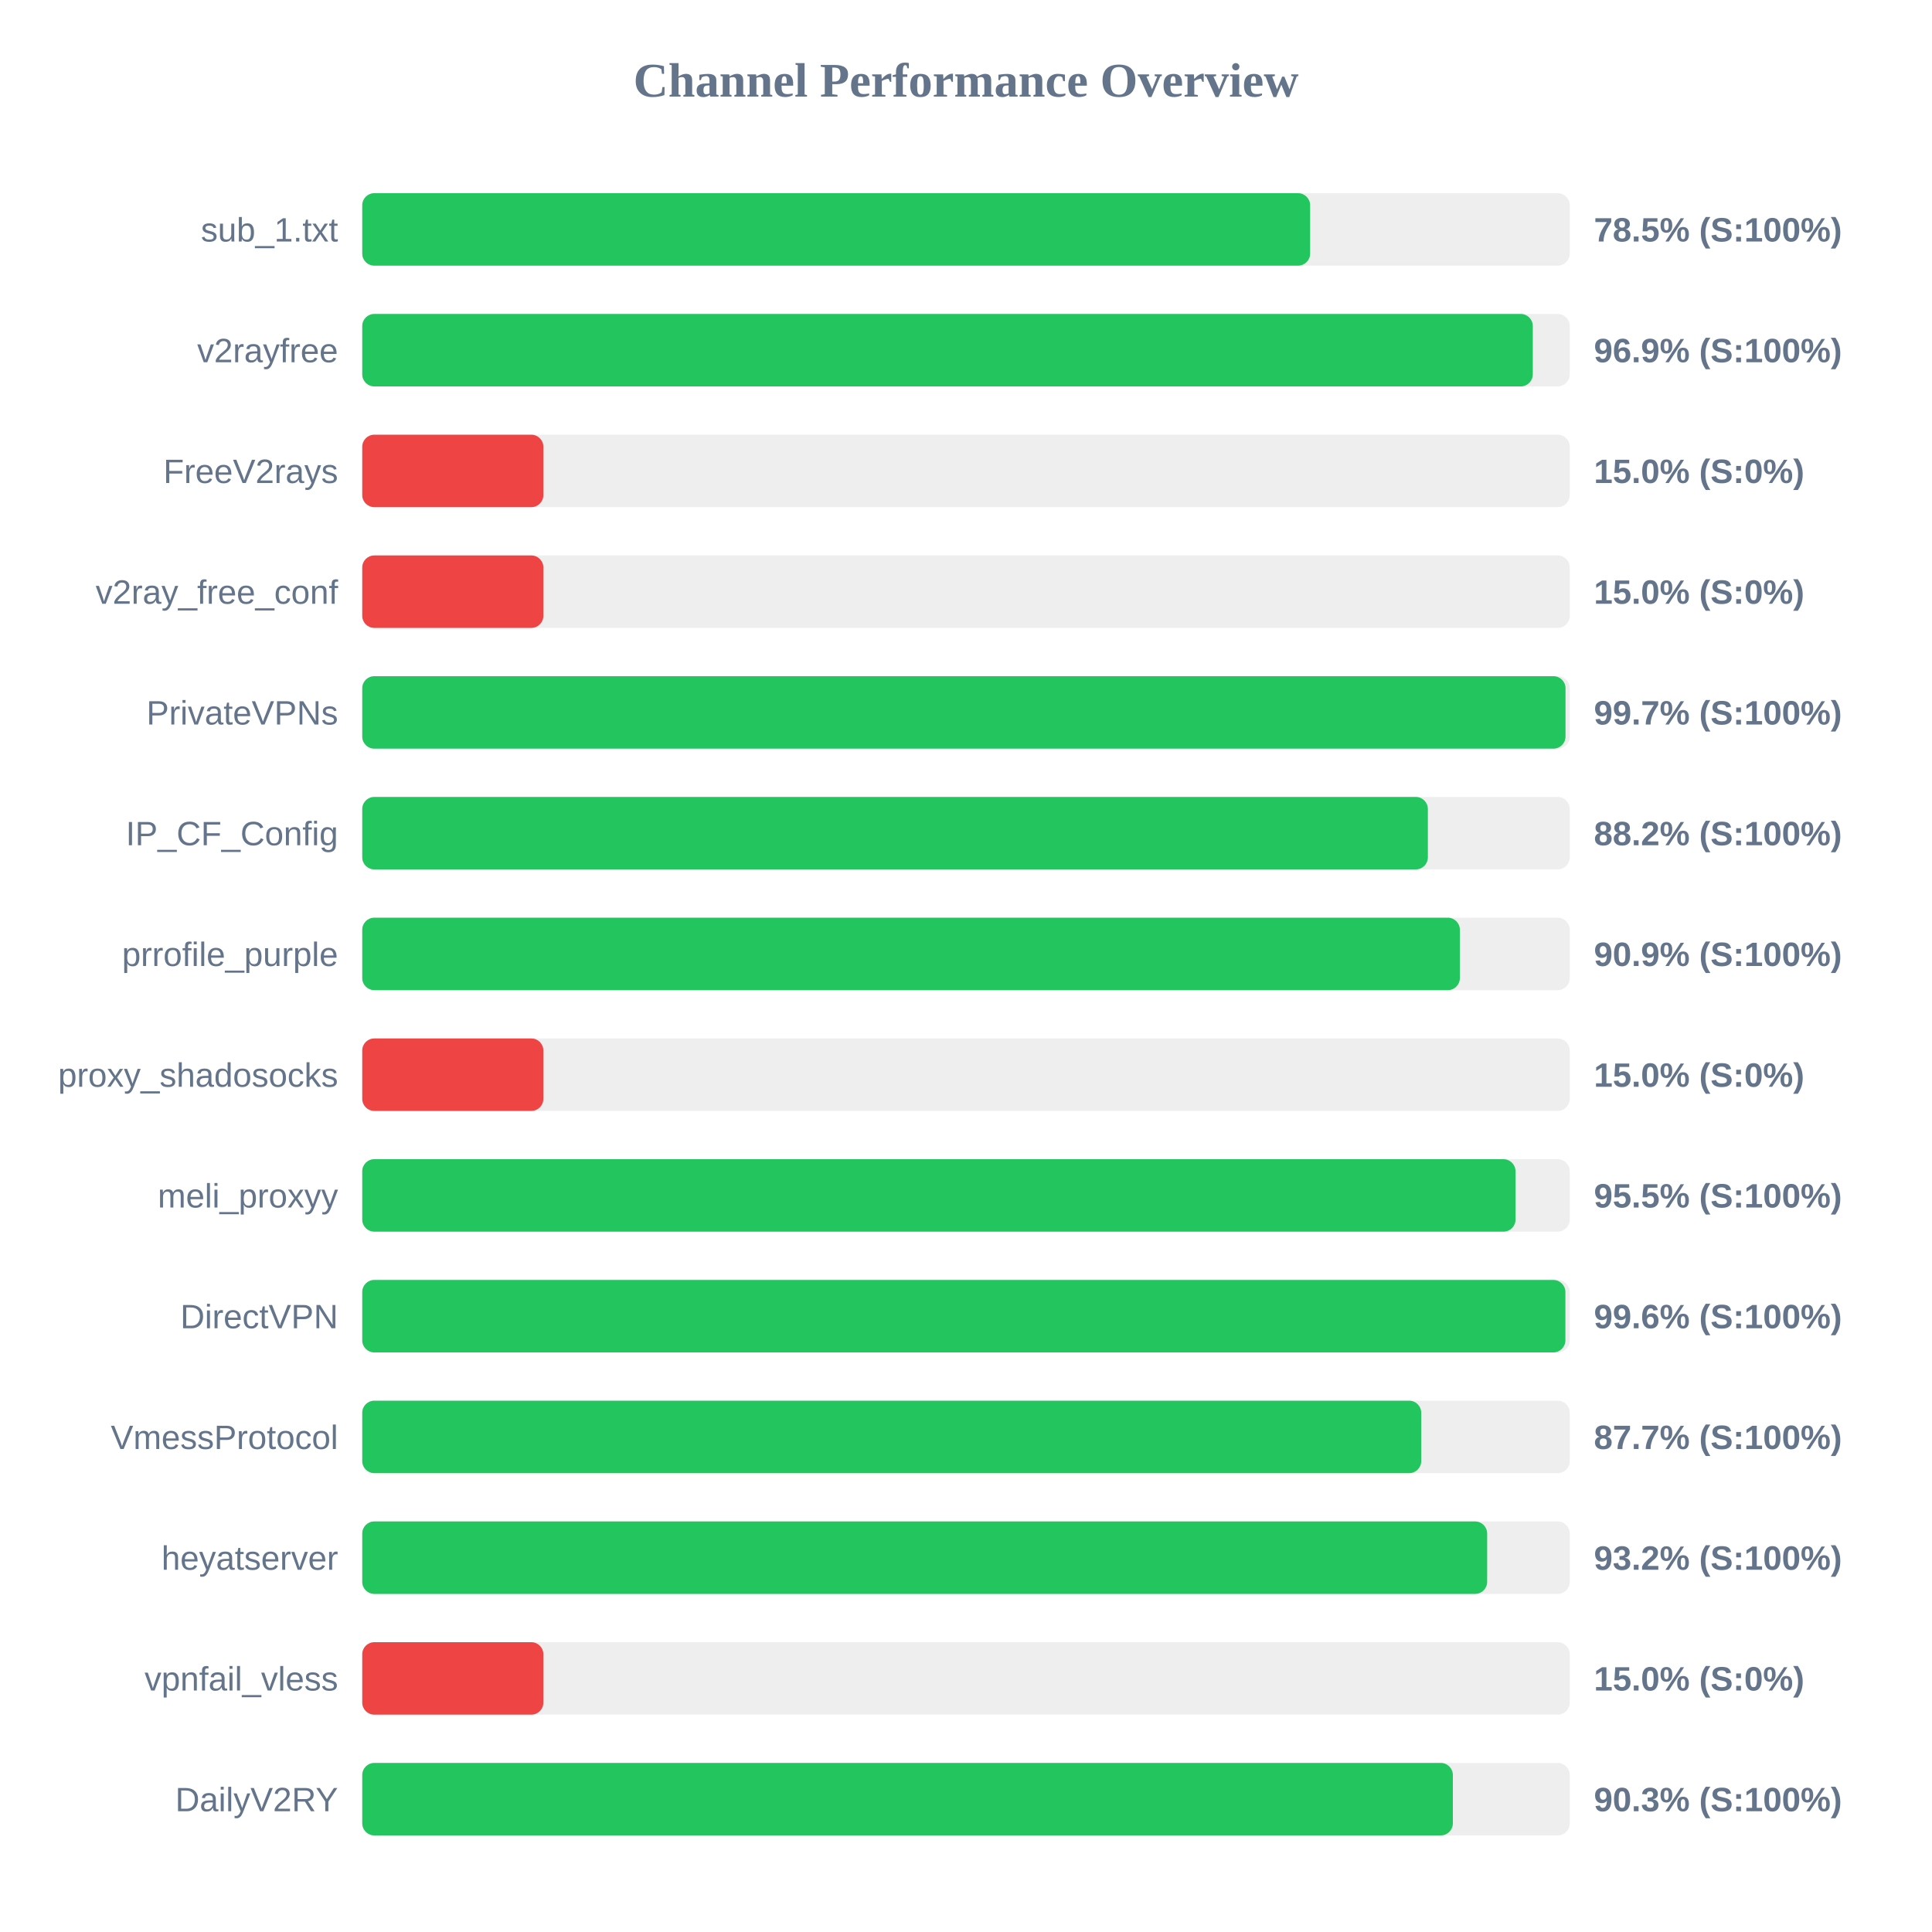
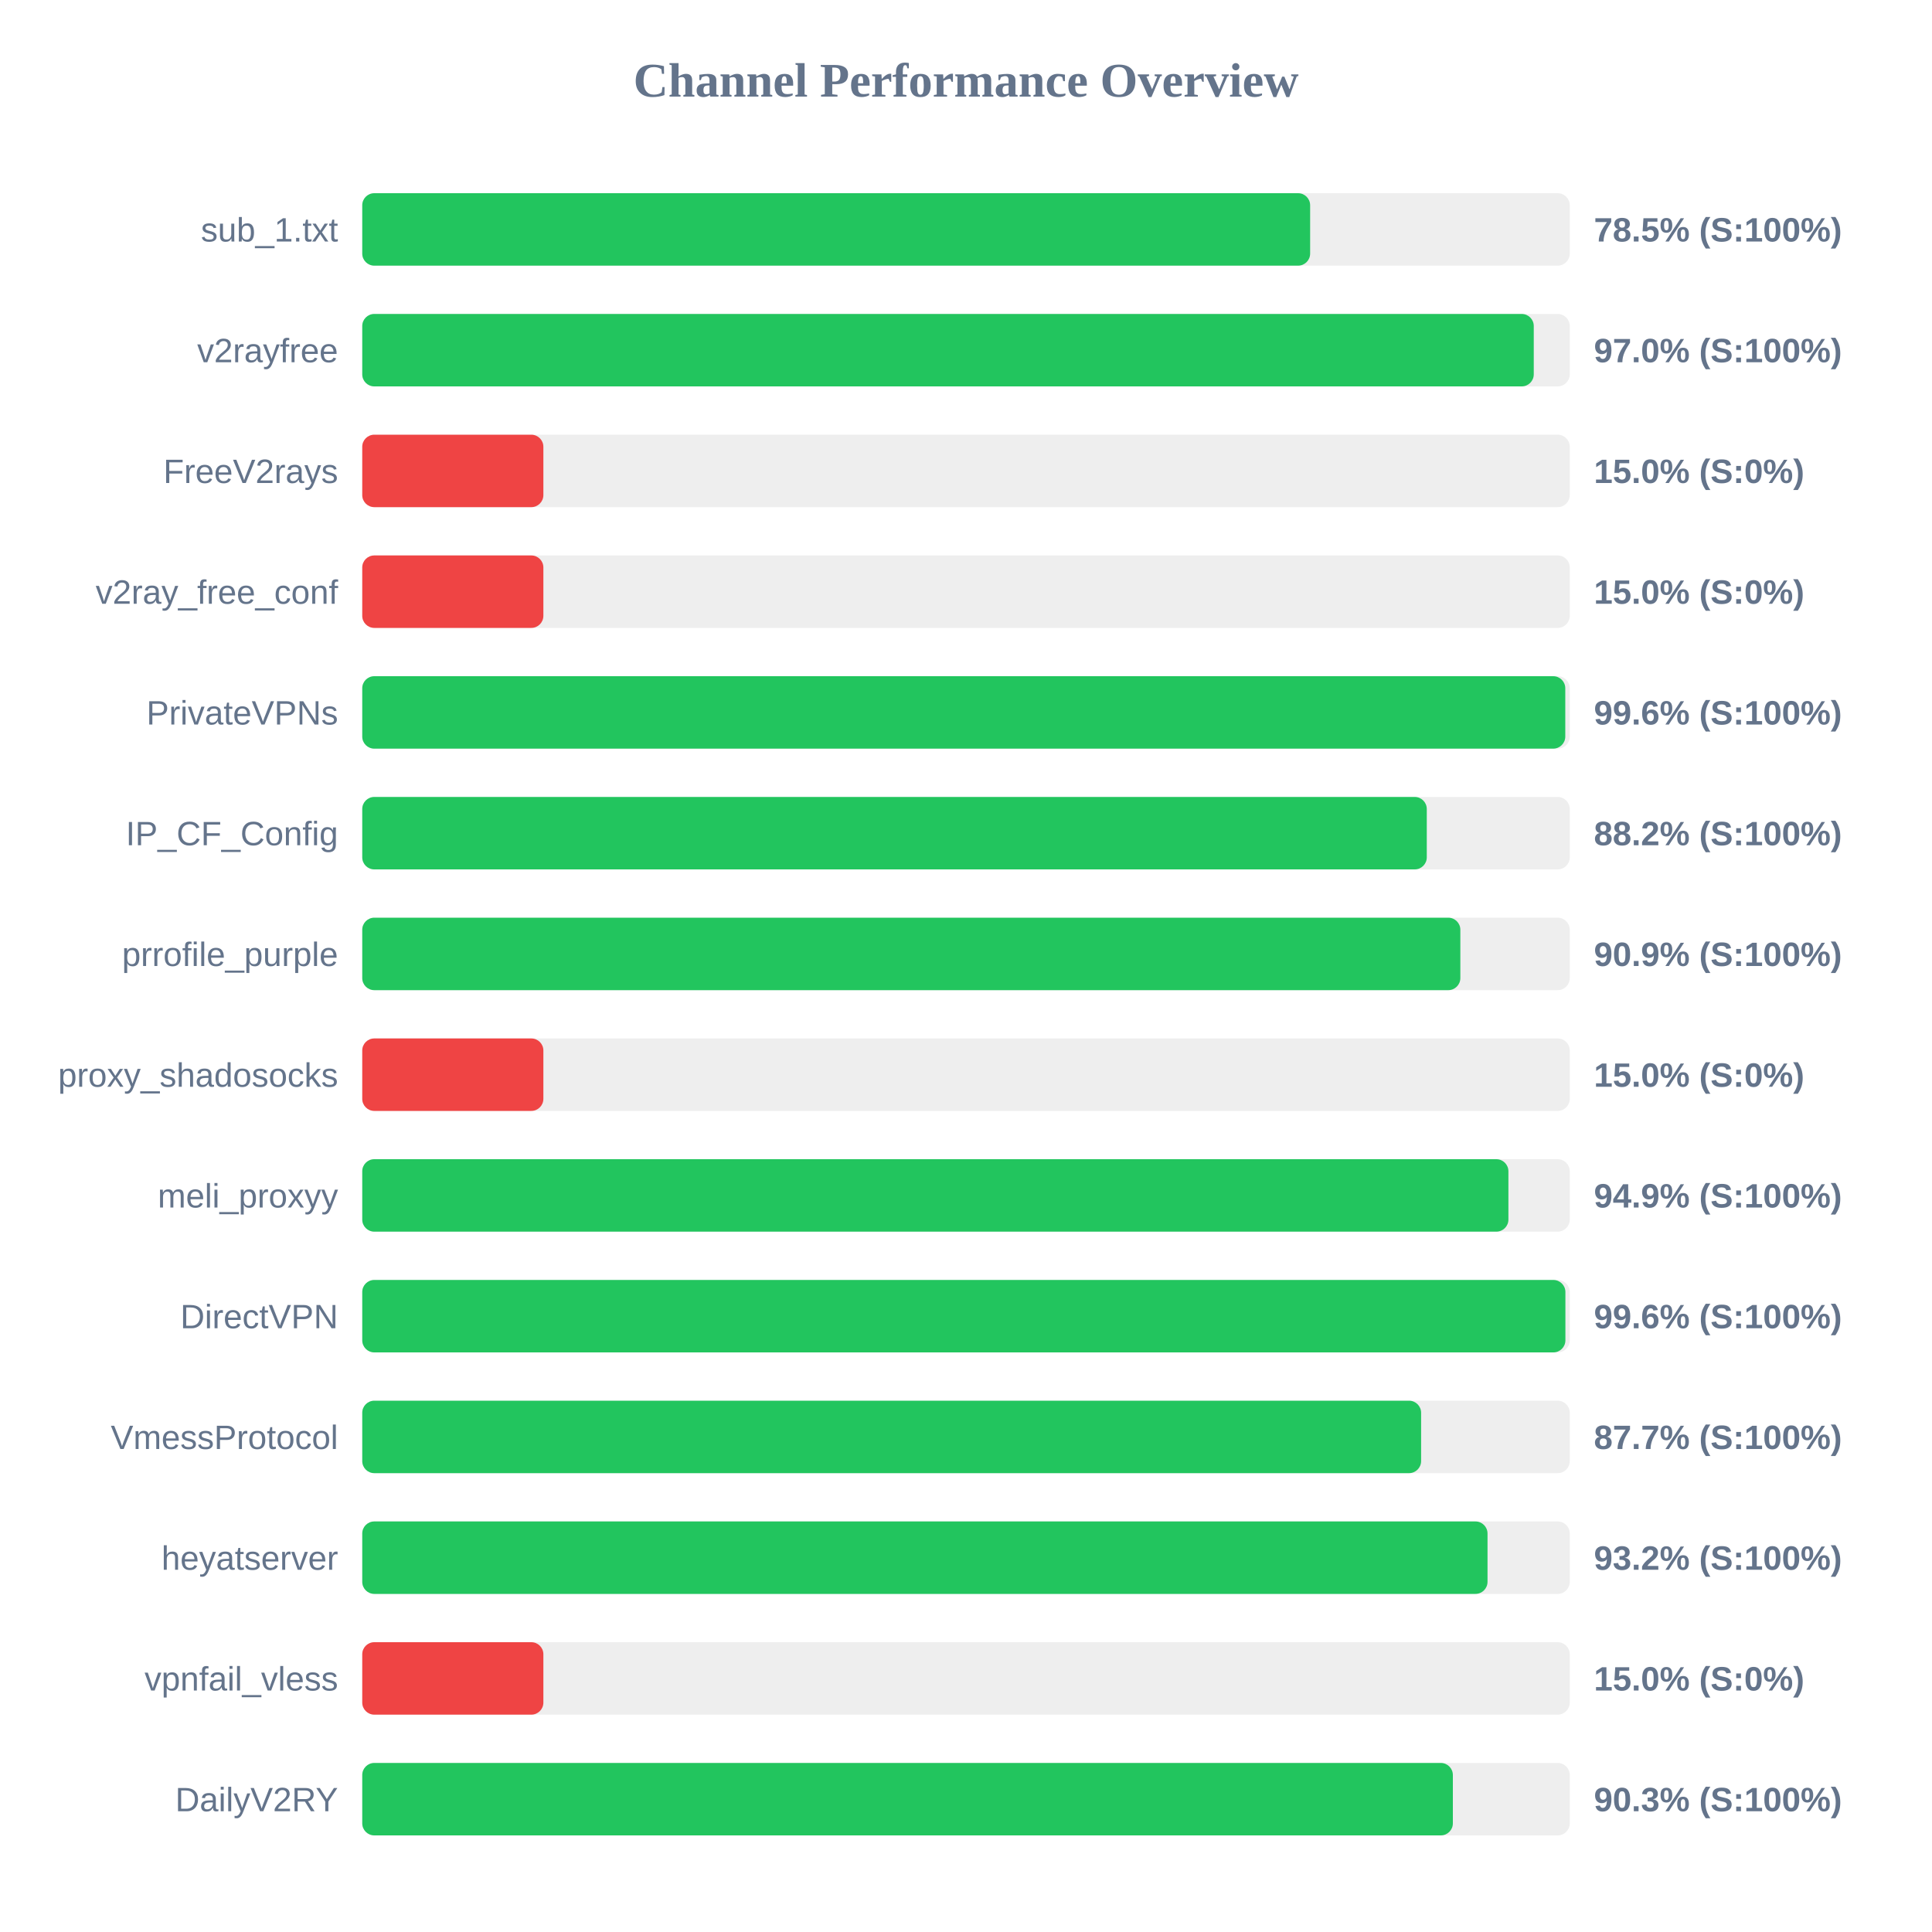
<svg xmlns="http://www.w3.org/2000/svg" width="800" height="800" version="1.1">
  <style>
        .row { font: 14px Arial; fill: #64748b; }
        .score { font: bold 14px Arial; fill: #64748b; }
    </style>
  <text x="400" y="40" text-anchor="middle" font-size="20px" font-weight="bold" fill="#64748b">Channel Performance Overview</text>
  <rect x="150" y="80" width="500" height="30" fill="#eee" rx="5" />
  <rect x="150" y="80" width="392.5" height="30" fill="#22c55e" rx="5" />
  <text x="140" y="100" text-anchor="end" class="row">sub_1.txt</text>
  <text x="660" y="100" text-anchor="start" class="score">78.5% (S:100%)</text>
  <rect x="150" y="130" width="500" height="30" fill="#eee" rx="5" />
-   <rect x="150" y="130" width="484.7" height="30" fill="#22c55e" rx="5" />
+   <rect x="150" y="130" width="485.1" height="30" fill="#22c55e" rx="5" />
  <text x="140" y="150" text-anchor="end" class="row">v2rayfree</text>
-   <text x="660" y="150" text-anchor="start" class="score">96.9% (S:100%)</text>
+   <text x="660" y="150" text-anchor="start" class="score">97.0% (S:100%)</text>
  <rect x="150" y="180" width="500" height="30" fill="#eee" rx="5" />
  <rect x="150" y="180" width="75.0" height="30" fill="#ef4444" rx="5" />
  <text x="140" y="200" text-anchor="end" class="row">FreeV2rays</text>
  <text x="660" y="200" text-anchor="start" class="score">15.0% (S:0%)</text>
  <rect x="150" y="230" width="500" height="30" fill="#eee" rx="5" />
  <rect x="150" y="230" width="75.0" height="30" fill="#ef4444" rx="5" />
  <text x="140" y="250" text-anchor="end" class="row">v2ray_free_conf</text>
  <text x="660" y="250" text-anchor="start" class="score">15.0% (S:0%)</text>
  <rect x="150" y="280" width="500" height="30" fill="#eee" rx="5" />
-   <rect x="150" y="280" width="498.25" height="30" fill="#22c55e" rx="5" />
+   <rect x="150" y="280" width="498.15" height="30" fill="#22c55e" rx="5" />
  <text x="140" y="300" text-anchor="end" class="row">PrivateVPNs</text>
-   <text x="660" y="300" text-anchor="start" class="score">99.7% (S:100%)</text>
+   <text x="660" y="300" text-anchor="start" class="score">99.6% (S:100%)</text>
  <rect x="150" y="330" width="500" height="30" fill="#eee" rx="5" />
-   <rect x="150" y="330" width="441.25" height="30" fill="#22c55e" rx="5" />
+   <rect x="150" y="330" width="440.8" height="30" fill="#22c55e" rx="5" />
  <text x="140" y="350" text-anchor="end" class="row">IP_CF_Config</text>
  <text x="660" y="350" text-anchor="start" class="score">88.2% (S:100%)</text>
  <rect x="150" y="380" width="500" height="30" fill="#eee" rx="5" />
-   <rect x="150" y="380" width="454.5" height="30" fill="#22c55e" rx="5" />
+   <rect x="150" y="380" width="454.7" height="30" fill="#22c55e" rx="5" />
  <text x="140" y="400" text-anchor="end" class="row">prrofile_purple</text>
  <text x="660" y="400" text-anchor="start" class="score">90.9% (S:100%)</text>
  <rect x="150" y="430" width="500" height="30" fill="#eee" rx="5" />
  <rect x="150" y="430" width="75.0" height="30" fill="#ef4444" rx="5" />
  <text x="140" y="450" text-anchor="end" class="row">proxy_shadosocks</text>
  <text x="660" y="450" text-anchor="start" class="score">15.0% (S:0%)</text>
  <rect x="150" y="480" width="500" height="30" fill="#eee" rx="5" />
-   <rect x="150" y="480" width="477.55" height="30" fill="#22c55e" rx="5" />
+   <rect x="150" y="480" width="474.6" height="30" fill="#22c55e" rx="5" />
  <text x="140" y="500" text-anchor="end" class="row">meli_proxyy</text>
-   <text x="660" y="500" text-anchor="start" class="score">95.5% (S:100%)</text>
+   <text x="660" y="500" text-anchor="start" class="score">94.9% (S:100%)</text>
  <rect x="150" y="530" width="500" height="30" fill="#eee" rx="5" />
  <rect x="150" y="530" width="498.2" height="30" fill="#22c55e" rx="5" />
  <text x="140" y="550" text-anchor="end" class="row">DirectVPN</text>
  <text x="660" y="550" text-anchor="start" class="score">99.6% (S:100%)</text>
  <rect x="150" y="580" width="500" height="30" fill="#eee" rx="5" />
-   <rect x="150" y="580" width="438.5" height="30" fill="#22c55e" rx="5" />
+   <rect x="150" y="580" width="438.45" height="30" fill="#22c55e" rx="5" />
  <text x="140" y="600" text-anchor="end" class="row">VmessProtocol</text>
  <text x="660" y="600" text-anchor="start" class="score">87.7% (S:100%)</text>
  <rect x="150" y="630" width="500" height="30" fill="#eee" rx="5" />
-   <rect x="150" y="630" width="465.8" height="30" fill="#22c55e" rx="5" />
+   <rect x="150" y="630" width="465.95" height="30" fill="#22c55e" rx="5" />
  <text x="140" y="650" text-anchor="end" class="row">heyatserver</text>
  <text x="660" y="650" text-anchor="start" class="score">93.2% (S:100%)</text>
  <rect x="150" y="680" width="500" height="30" fill="#eee" rx="5" />
  <rect x="150" y="680" width="75.0" height="30" fill="#ef4444" rx="5" />
  <text x="140" y="700" text-anchor="end" class="row">vpnfail_vless</text>
  <text x="660" y="700" text-anchor="start" class="score">15.0% (S:0%)</text>
  <rect x="150" y="730" width="500" height="30" fill="#eee" rx="5" />
  <rect x="150" y="730" width="451.6" height="30" fill="#22c55e" rx="5" />
  <text x="140" y="750" text-anchor="end" class="row">DailyV2RY</text>
  <text x="660" y="750" text-anchor="start" class="score">90.3% (S:100%)</text>
</svg>
